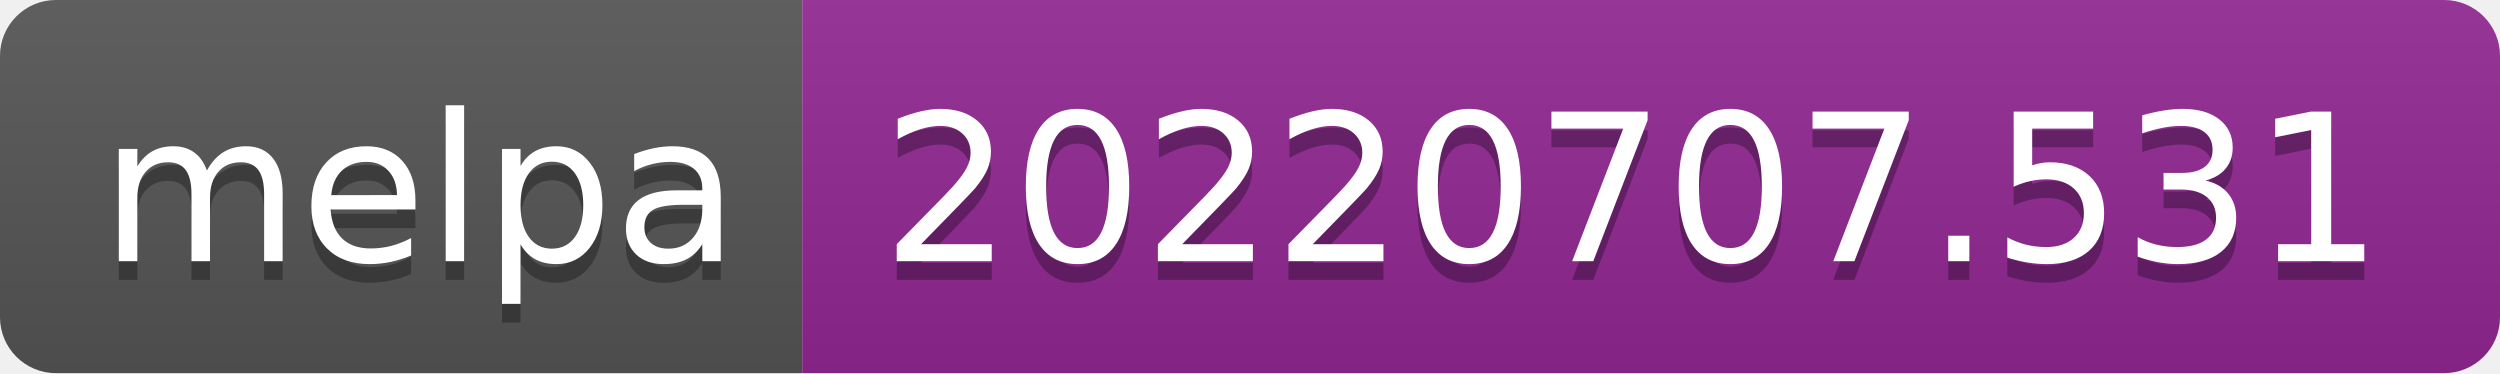
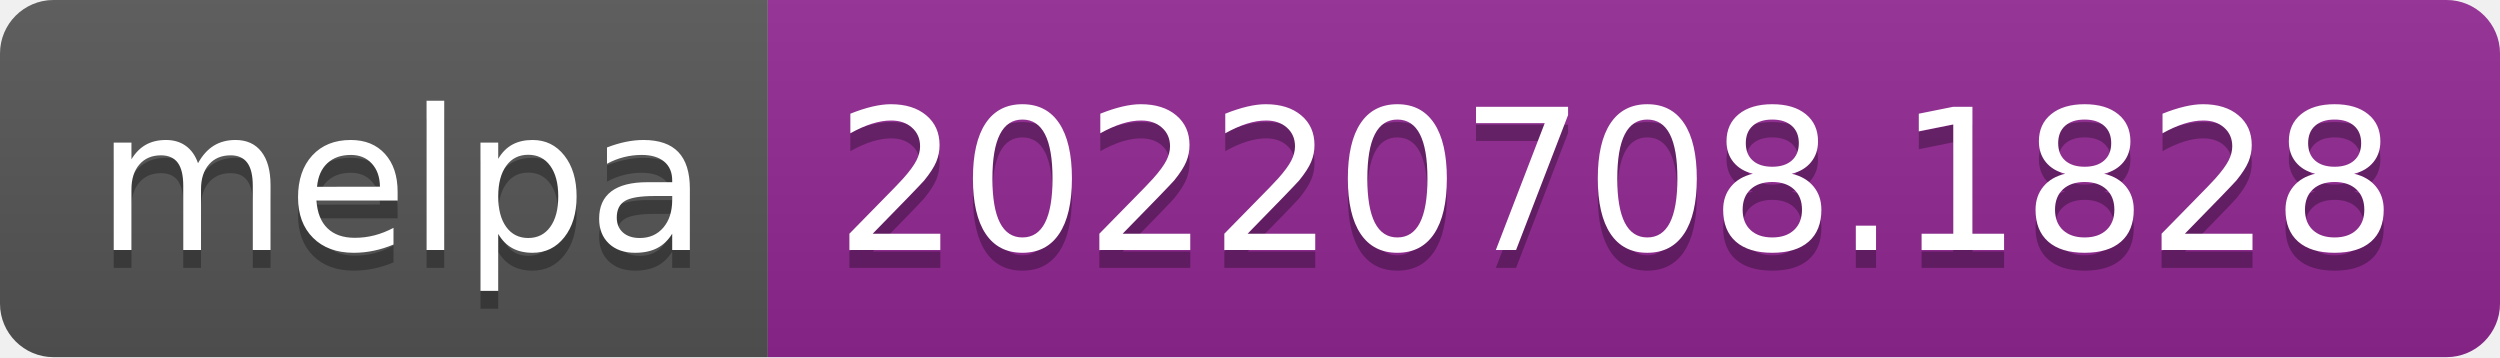
- <svg xmlns="http://www.w3.org/2000/svg" width="134" height="20" role="img" aria-label="melpa: 20220707.531">
+ <svg xmlns="http://www.w3.org/2000/svg" width="140" height="20" role="img" aria-label="melpa: 20220708.1828">
  <linearGradient id="s" x2="0" y2="100%">
    <stop offset="0" stop-color="#bbb" stop-opacity=".1" />
    <stop offset="1" stop-opacity=".1" />
  </linearGradient>
  <clipPath id="r">
-     <rect width="134" height="20" rx="3" fill="#fff" />
+     <rect width="140" height="20" rx="3" fill="#fff" />
  </clipPath>
  <g clip-path="url(#r)">
    <rect width="43" height="20" fill="#555" />
-     <rect x="43" width="91" height="20" fill="#922793" />
-     <rect width="134" height="20" fill="url(#s)" />
+     <rect x="43" width="97" height="20" fill="#922793" />
+     <rect width="140" height="20" fill="url(#s)" />
  </g>
  <g fill="#fff" text-anchor="middle" font-family="Verdana,Geneva,DejaVu Sans,sans-serif" text-rendering="geometricPrecision" font-size="110">
    <text aria-hidden="true" x="225" y="150" fill="#010101" fill-opacity=".3" transform="scale(.1)" textLength="330">melpa</text>
    <text x="225" y="140" transform="scale(.1)" fill="#fff" textLength="330">melpa</text>
-     <text aria-hidden="true" x="875" y="150" fill="#010101" fill-opacity=".3" transform="scale(.1)" textLength="810">20220707.531</text>
-     <text x="875" y="140" transform="scale(.1)" fill="#fff" textLength="810">20220707.531</text>
+     <text aria-hidden="true" x="905" y="150" fill="#010101" fill-opacity=".3" transform="scale(.1)" textLength="870">20220708.1828</text>
+     <text x="905" y="140" transform="scale(.1)" fill="#fff" textLength="870">20220708.1828</text>
  </g>
</svg>
